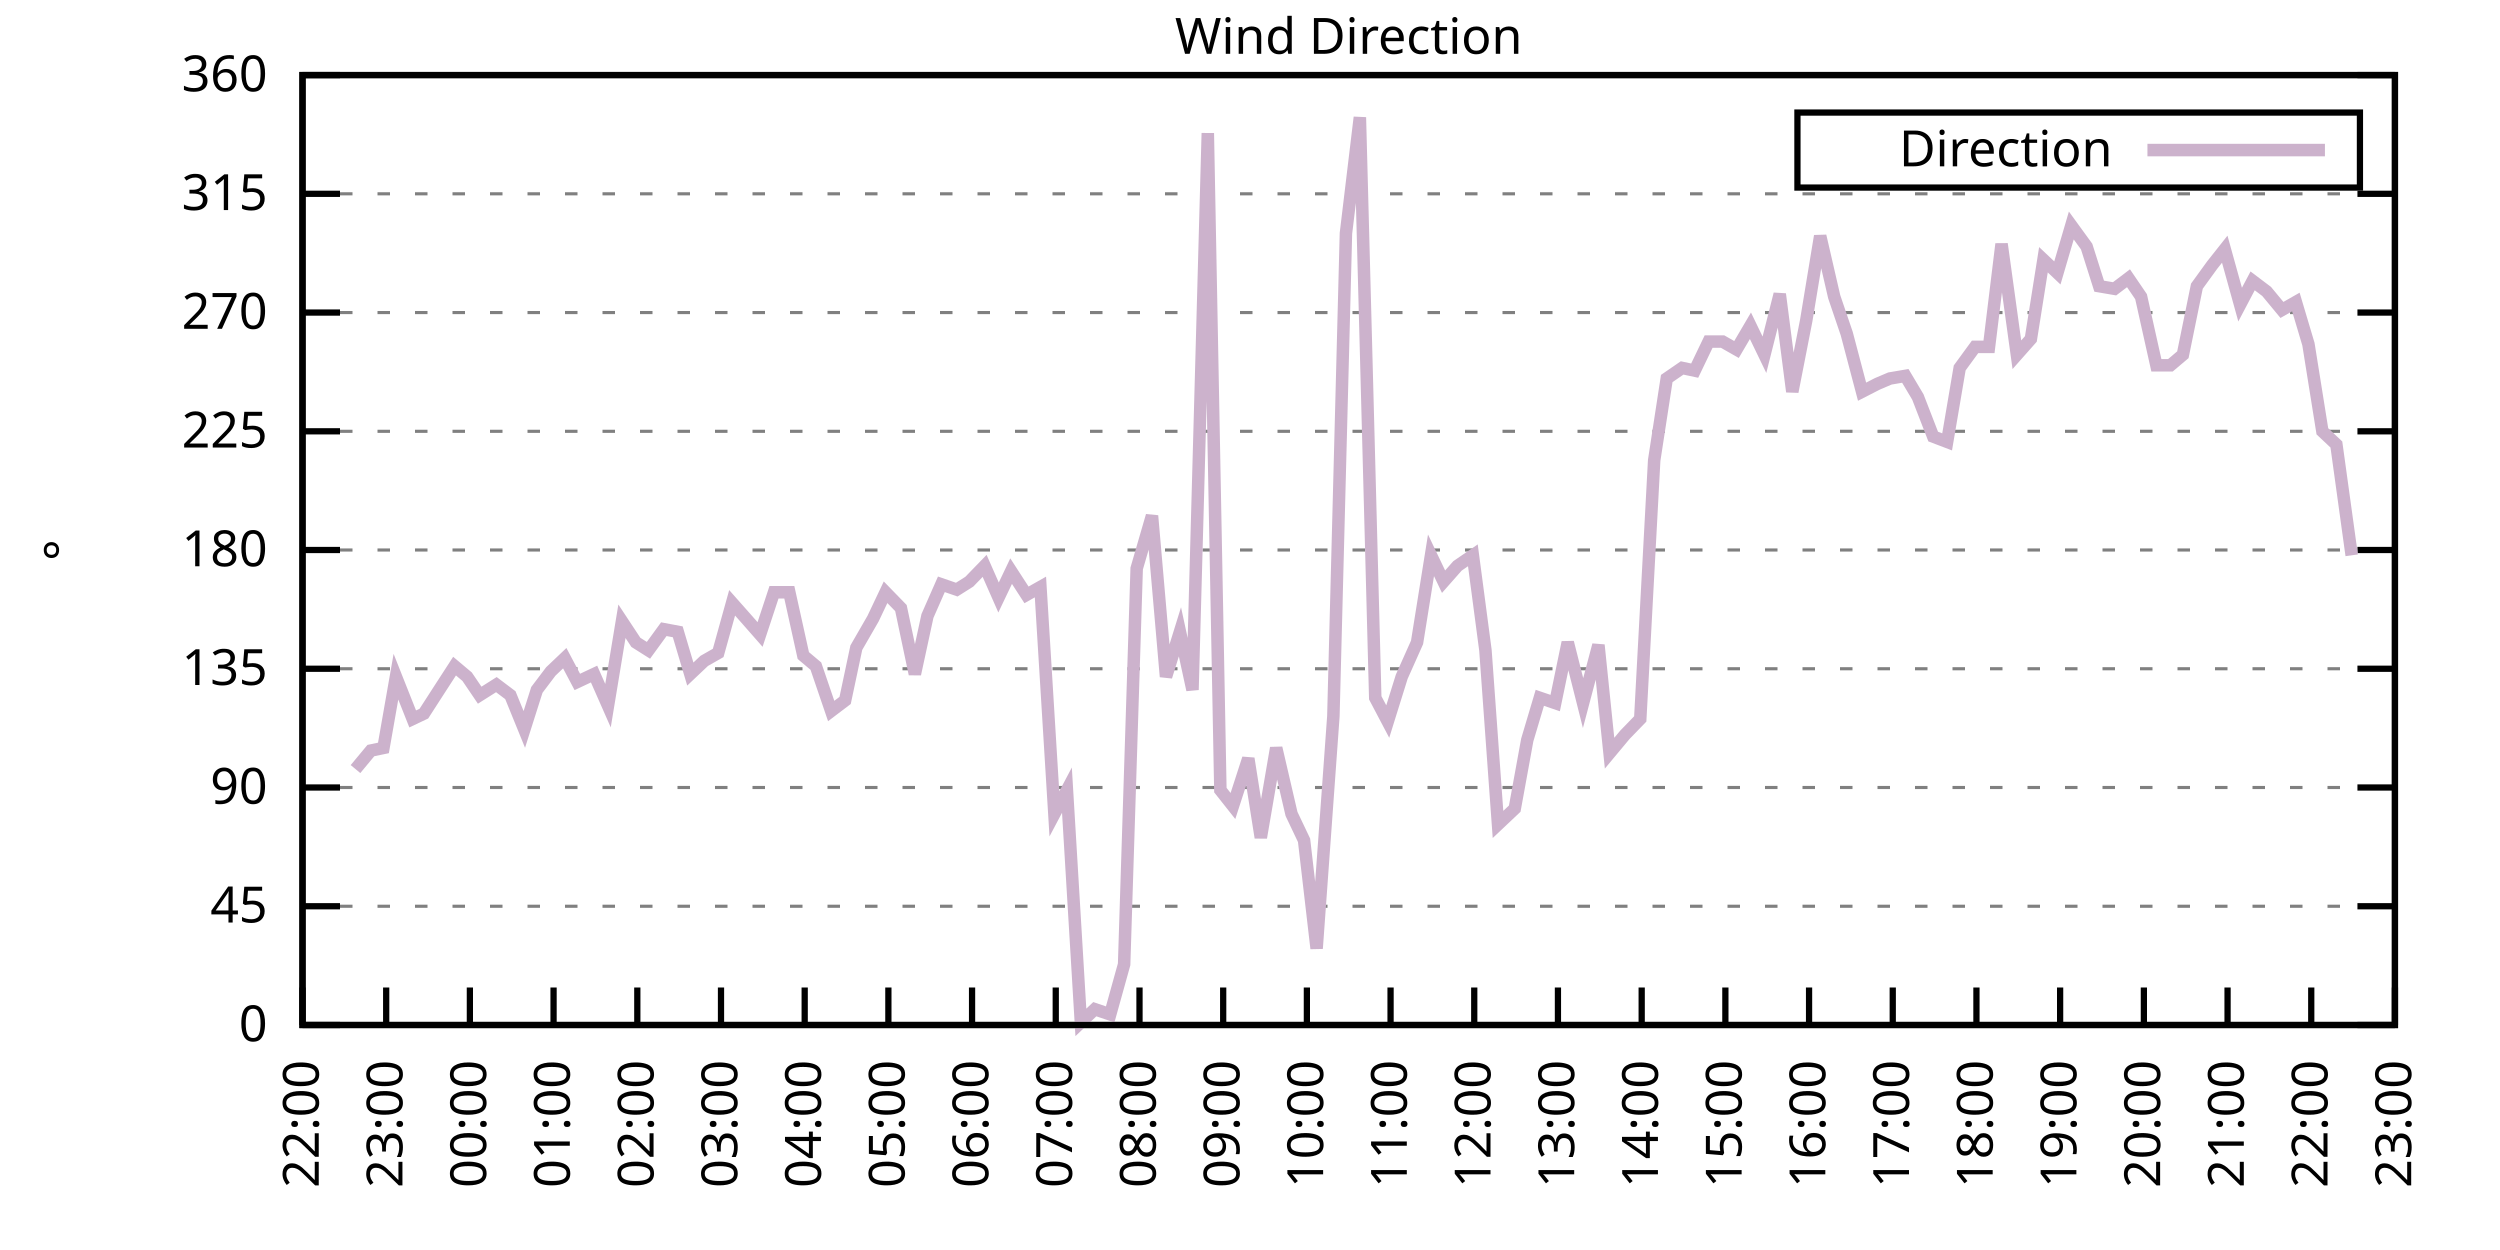
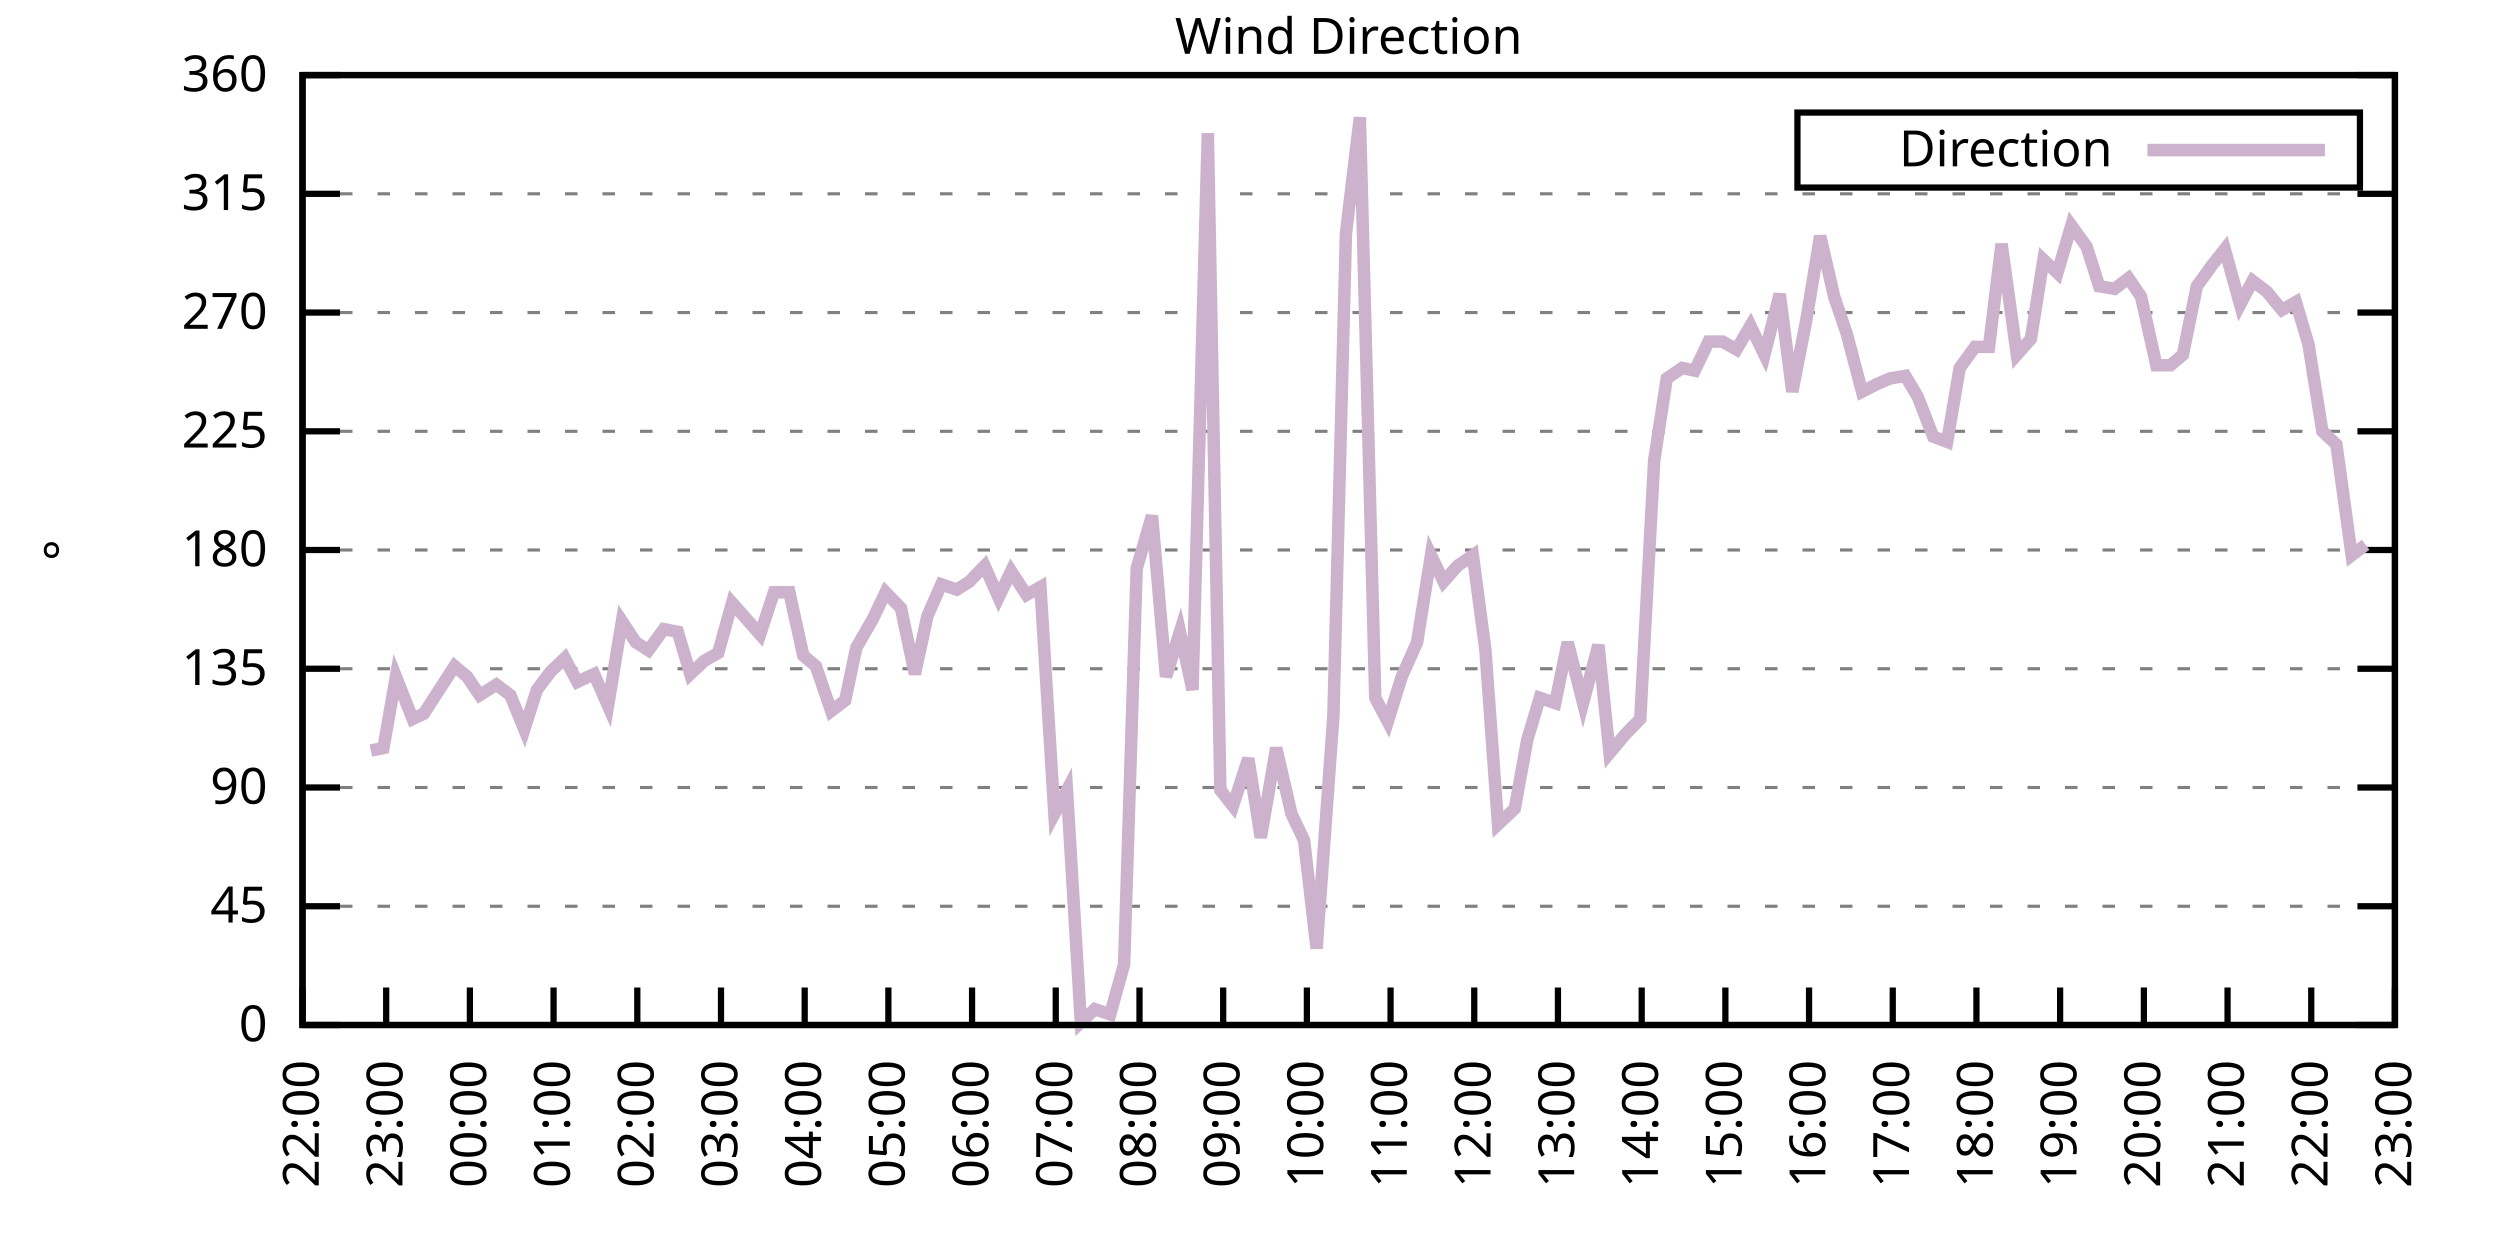
<svg xmlns="http://www.w3.org/2000/svg" xmlns:xlink="http://www.w3.org/1999/xlink" width="400" height="200" viewBox="0 0 400 200">
  <g id="gnuplot_canvas">
    <rect x="0" y="0" width="400" height="200" fill="none" />
    <defs>
      <circle id="gpDot" r="0.5" stroke-width="0.5" stroke="currentColor" />
      <path id="gpPt0" stroke-width="0.333" stroke="currentColor" d="M-1,0 h2 M0,-1 v2" />
      <path id="gpPt1" stroke-width="0.333" stroke="currentColor" d="M-1,-1 L1,1 M1,-1 L-1,1" />
      <path id="gpPt2" stroke-width="0.333" stroke="currentColor" d="M-1,0 L1,0 M0,-1 L0,1 M-1,-1 L1,1 M-1,1 L1,-1" />
      <rect id="gpPt3" stroke-width="0.333" stroke="currentColor" x="-1" y="-1" width="2" height="2" />
      <rect id="gpPt4" stroke-width="0.333" stroke="currentColor" fill="currentColor" x="-1" y="-1" width="2" height="2" />
      <circle id="gpPt5" stroke-width="0.333" stroke="currentColor" cx="0" cy="0" r="1" />
      <use xlink:href="#gpPt5" id="gpPt6" fill="currentColor" stroke="none" />
      <path id="gpPt7" stroke-width="0.333" stroke="currentColor" d="M0,-1.33 L-1.33,0.67 L1.33,0.67 z" />
      <use xlink:href="#gpPt7" id="gpPt8" fill="currentColor" stroke="none" />
      <use xlink:href="#gpPt7" id="gpPt9" stroke="currentColor" transform="rotate(180)" />
      <use xlink:href="#gpPt9" id="gpPt10" fill="currentColor" stroke="none" />
      <use xlink:href="#gpPt3" id="gpPt11" stroke="currentColor" transform="rotate(45)" />
      <use xlink:href="#gpPt11" id="gpPt12" fill="currentColor" stroke="none" />
      <path id="gpPt13" stroke-width="0.333" stroke="currentColor" d="M0,1.330 L1.265,0.411 L0.782,-1.067 L-0.782,-1.076 L-1.265,0.411 z" />
      <use xlink:href="#gpPt13" id="gpPt14" fill="currentColor" stroke="none" />
      <filter id="textbox" filterUnits="objectBoundingBox" x="0" y="0" height="1" width="1">
        <feFlood flood-color="white" flood-opacity="1" result="bgnd" />
        <feComposite in="SourceGraphic" in2="bgnd" operator="atop" />
      </filter>
      <filter id="greybox" filterUnits="objectBoundingBox" x="0" y="0" height="1" width="1">
        <feFlood flood-color="lightgrey" flood-opacity="1" result="grey" />
        <feComposite in="SourceGraphic" in2="grey" operator="atop" />
      </filter>
    </defs>
    <g fill="none" color="white" stroke="currentColor" stroke-width="1.00" stroke-linecap="butt" stroke-linejoin="miter">
</g>
    <g fill="none" color="black" stroke="currentColor" stroke-width="1.00" stroke-linecap="butt" stroke-linejoin="miter">
      <g stroke="none" shape-rendering="crispEdges">
        <polygon fill="rgb(255, 255, 255)" points="48.40,164.00 383.18,164.00 383.18,12.02 48.40,12.02 " />
      </g>
    </g>
    <g fill="none" color="black" stroke="currentColor" stroke-width="1.00" stroke-linecap="butt" stroke-linejoin="miter">
</g>
    <g fill="none" color="black" stroke="black" stroke-width="0.50" stroke-linecap="butt" stroke-linejoin="miter">
</g>
    <g fill="none" color="gray" stroke="currentColor" stroke-width="0.50" stroke-linecap="butt" stroke-linejoin="miter">
      <path stroke="gray" stroke-dasharray="2,4" class="gridline" d="M48.40,164.00 L383.19,164.00  " />
    </g>
    <g fill="none" color="gray" stroke="gray" stroke-width="1.00" stroke-linecap="butt" stroke-linejoin="miter">
</g>
    <g fill="none" color="black" stroke="currentColor" stroke-width="1.00" stroke-linecap="butt" stroke-linejoin="miter">
      <path stroke="black" d="M48.40,164.00 L54.40,164.00 M383.19,164.00 L377.19,164.00  " />
      <g transform="translate(42.80,166.60)" stroke="none" fill="black" font-family="Sans" font-size="8.00" text-anchor="end">
        <text>
          <tspan font-family="Sans"> 0</tspan>
        </text>
      </g>
    </g>
    <g fill="none" color="black" stroke="currentColor" stroke-width="1.00" stroke-linecap="butt" stroke-linejoin="miter">
</g>
    <g fill="none" color="black" stroke="black" stroke-width="0.50" stroke-linecap="butt" stroke-linejoin="miter">
</g>
    <g fill="none" color="gray" stroke="currentColor" stroke-width="0.50" stroke-linecap="butt" stroke-linejoin="miter">
      <path stroke="gray" stroke-dasharray="2,4" class="gridline" d="M48.40,145.00 L383.19,145.00  " />
    </g>
    <g fill="none" color="gray" stroke="gray" stroke-width="1.00" stroke-linecap="butt" stroke-linejoin="miter">
</g>
    <g fill="none" color="black" stroke="currentColor" stroke-width="1.00" stroke-linecap="butt" stroke-linejoin="miter">
      <path stroke="black" d="M48.40,145.00 L54.40,145.00 M383.19,145.00 L377.19,145.00  " />
      <g transform="translate(42.80,147.60)" stroke="none" fill="black" font-family="Sans" font-size="8.00" text-anchor="end">
        <text>
          <tspan font-family="Sans"> 45</tspan>
        </text>
      </g>
    </g>
    <g fill="none" color="black" stroke="currentColor" stroke-width="1.00" stroke-linecap="butt" stroke-linejoin="miter">
</g>
    <g fill="none" color="black" stroke="black" stroke-width="0.50" stroke-linecap="butt" stroke-linejoin="miter">
</g>
    <g fill="none" color="gray" stroke="currentColor" stroke-width="0.50" stroke-linecap="butt" stroke-linejoin="miter">
      <path stroke="gray" stroke-dasharray="2,4" class="gridline" d="M48.40,126.00 L383.19,126.00  " />
    </g>
    <g fill="none" color="gray" stroke="gray" stroke-width="1.00" stroke-linecap="butt" stroke-linejoin="miter">
</g>
    <g fill="none" color="black" stroke="currentColor" stroke-width="1.00" stroke-linecap="butt" stroke-linejoin="miter">
      <path stroke="black" d="M48.40,126.00 L54.40,126.00 M383.19,126.00 L377.19,126.00  " />
      <g transform="translate(42.80,128.60)" stroke="none" fill="black" font-family="Sans" font-size="8.00" text-anchor="end">
        <text>
          <tspan font-family="Sans"> 90</tspan>
        </text>
      </g>
    </g>
    <g fill="none" color="black" stroke="currentColor" stroke-width="1.00" stroke-linecap="butt" stroke-linejoin="miter">
</g>
    <g fill="none" color="black" stroke="black" stroke-width="0.50" stroke-linecap="butt" stroke-linejoin="miter">
</g>
    <g fill="none" color="gray" stroke="currentColor" stroke-width="0.50" stroke-linecap="butt" stroke-linejoin="miter">
      <path stroke="gray" stroke-dasharray="2,4" class="gridline" d="M48.40,107.00 L383.19,107.00  " />
    </g>
    <g fill="none" color="gray" stroke="gray" stroke-width="1.00" stroke-linecap="butt" stroke-linejoin="miter">
</g>
    <g fill="none" color="black" stroke="currentColor" stroke-width="1.00" stroke-linecap="butt" stroke-linejoin="miter">
      <path stroke="black" d="M48.40,107.00 L54.40,107.00 M383.19,107.00 L377.19,107.00  " />
      <g transform="translate(42.80,109.60)" stroke="none" fill="black" font-family="Sans" font-size="8.00" text-anchor="end">
        <text>
          <tspan font-family="Sans"> 135</tspan>
        </text>
      </g>
    </g>
    <g fill="none" color="black" stroke="currentColor" stroke-width="1.00" stroke-linecap="butt" stroke-linejoin="miter">
</g>
    <g fill="none" color="black" stroke="black" stroke-width="0.50" stroke-linecap="butt" stroke-linejoin="miter">
</g>
    <g fill="none" color="gray" stroke="currentColor" stroke-width="0.50" stroke-linecap="butt" stroke-linejoin="miter">
      <path stroke="gray" stroke-dasharray="2,4" class="gridline" d="M48.40,88.00 L383.19,88.00  " />
    </g>
    <g fill="none" color="gray" stroke="gray" stroke-width="1.00" stroke-linecap="butt" stroke-linejoin="miter">
</g>
    <g fill="none" color="black" stroke="currentColor" stroke-width="1.00" stroke-linecap="butt" stroke-linejoin="miter">
      <path stroke="black" d="M48.40,88.00 L54.40,88.00 M383.19,88.00 L377.19,88.00  " />
      <g transform="translate(42.80,90.60)" stroke="none" fill="black" font-family="Sans" font-size="8.00" text-anchor="end">
        <text>
          <tspan font-family="Sans"> 180</tspan>
        </text>
      </g>
    </g>
    <g fill="none" color="black" stroke="currentColor" stroke-width="1.00" stroke-linecap="butt" stroke-linejoin="miter">
</g>
    <g fill="none" color="black" stroke="black" stroke-width="0.50" stroke-linecap="butt" stroke-linejoin="miter">
</g>
    <g fill="none" color="gray" stroke="currentColor" stroke-width="0.50" stroke-linecap="butt" stroke-linejoin="miter">
      <path stroke="gray" stroke-dasharray="2,4" class="gridline" d="M48.40,69.01 L383.19,69.01  " />
    </g>
    <g fill="none" color="gray" stroke="gray" stroke-width="1.00" stroke-linecap="butt" stroke-linejoin="miter">
</g>
    <g fill="none" color="black" stroke="currentColor" stroke-width="1.00" stroke-linecap="butt" stroke-linejoin="miter">
      <path stroke="black" d="M48.40,69.01 L54.40,69.01 M383.19,69.01 L377.19,69.01  " />
      <g transform="translate(42.80,71.61)" stroke="none" fill="black" font-family="Sans" font-size="8.00" text-anchor="end">
        <text>
          <tspan font-family="Sans"> 225</tspan>
        </text>
      </g>
    </g>
    <g fill="none" color="black" stroke="currentColor" stroke-width="1.00" stroke-linecap="butt" stroke-linejoin="miter">
</g>
    <g fill="none" color="black" stroke="black" stroke-width="0.50" stroke-linecap="butt" stroke-linejoin="miter">
</g>
    <g fill="none" color="gray" stroke="currentColor" stroke-width="0.50" stroke-linecap="butt" stroke-linejoin="miter">
      <path stroke="gray" stroke-dasharray="2,4" class="gridline" d="M48.40,50.01 L383.19,50.01  " />
    </g>
    <g fill="none" color="gray" stroke="gray" stroke-width="1.00" stroke-linecap="butt" stroke-linejoin="miter">
</g>
    <g fill="none" color="black" stroke="currentColor" stroke-width="1.00" stroke-linecap="butt" stroke-linejoin="miter">
      <path stroke="black" d="M48.40,50.01 L54.40,50.01 M383.19,50.01 L377.19,50.01  " />
      <g transform="translate(42.80,52.61)" stroke="none" fill="black" font-family="Sans" font-size="8.00" text-anchor="end">
        <text>
          <tspan font-family="Sans"> 270</tspan>
        </text>
      </g>
    </g>
    <g fill="none" color="black" stroke="currentColor" stroke-width="1.00" stroke-linecap="butt" stroke-linejoin="miter">
</g>
    <g fill="none" color="black" stroke="black" stroke-width="0.50" stroke-linecap="butt" stroke-linejoin="miter">
</g>
    <g fill="none" color="gray" stroke="currentColor" stroke-width="0.50" stroke-linecap="butt" stroke-linejoin="miter">
      <path stroke="gray" stroke-dasharray="2,4" class="gridline" d="M48.40,31.01 L383.19,31.01  " />
    </g>
    <g fill="none" color="gray" stroke="gray" stroke-width="1.00" stroke-linecap="butt" stroke-linejoin="miter">
</g>
    <g fill="none" color="black" stroke="currentColor" stroke-width="1.00" stroke-linecap="butt" stroke-linejoin="miter">
      <path stroke="black" d="M48.40,31.01 L54.40,31.01 M383.19,31.01 L377.19,31.01  " />
      <g transform="translate(42.80,33.61)" stroke="none" fill="black" font-family="Sans" font-size="8.00" text-anchor="end">
        <text>
          <tspan font-family="Sans"> 315</tspan>
        </text>
      </g>
    </g>
    <g fill="none" color="black" stroke="currentColor" stroke-width="1.00" stroke-linecap="butt" stroke-linejoin="miter">
</g>
    <g fill="none" color="black" stroke="black" stroke-width="0.50" stroke-linecap="butt" stroke-linejoin="miter">
</g>
    <g fill="none" color="gray" stroke="currentColor" stroke-width="0.50" stroke-linecap="butt" stroke-linejoin="miter">
      <path stroke="gray" stroke-dasharray="2,4" class="gridline" d="M48.40,12.01 L383.19,12.01  " />
    </g>
    <g fill="none" color="gray" stroke="gray" stroke-width="1.00" stroke-linecap="butt" stroke-linejoin="miter">
</g>
    <g fill="none" color="black" stroke="currentColor" stroke-width="1.00" stroke-linecap="butt" stroke-linejoin="miter">
      <path stroke="black" d="M48.40,12.01 L54.40,12.01 M383.19,12.01 L377.19,12.01  " />
      <g transform="translate(42.80,14.61)" stroke="none" fill="black" font-family="Sans" font-size="8.00" text-anchor="end">
        <text>
          <tspan font-family="Sans"> 360</tspan>
        </text>
      </g>
    </g>
    <g fill="none" color="black" stroke="currentColor" stroke-width="1.00" stroke-linecap="butt" stroke-linejoin="miter">
      <path stroke="black" d="M48.40,164.00 L48.40,158.00  " />
      <g transform="translate(51.00,169.60) rotate(270.00)" stroke="none" fill="black" font-family="Sans" font-size="8.00" text-anchor="end">
        <text>
          <tspan font-family="Sans">22:00</tspan>
        </text>
      </g>
    </g>
    <g fill="none" color="black" stroke="currentColor" stroke-width="1.00" stroke-linecap="butt" stroke-linejoin="miter">
      <path stroke="black" d="M61.79,164.00 L61.79,158.00  " />
      <g transform="translate(64.39,169.60) rotate(270.00)" stroke="none" fill="black" font-family="Sans" font-size="8.00" text-anchor="end">
        <text>
          <tspan font-family="Sans">23:00</tspan>
        </text>
      </g>
    </g>
    <g fill="none" color="black" stroke="currentColor" stroke-width="1.00" stroke-linecap="butt" stroke-linejoin="miter">
      <path stroke="black" d="M75.18,164.00 L75.18,158.00  " />
      <g transform="translate(77.78,169.60) rotate(270.00)" stroke="none" fill="black" font-family="Sans" font-size="8.00" text-anchor="end">
        <text>
          <tspan font-family="Sans">00:00</tspan>
        </text>
      </g>
    </g>
    <g fill="none" color="black" stroke="currentColor" stroke-width="1.00" stroke-linecap="butt" stroke-linejoin="miter">
      <path stroke="black" d="M88.57,164.00 L88.57,158.00  " />
      <g transform="translate(91.17,169.60) rotate(270.00)" stroke="none" fill="black" font-family="Sans" font-size="8.00" text-anchor="end">
        <text>
          <tspan font-family="Sans">01:00</tspan>
        </text>
      </g>
    </g>
    <g fill="none" color="black" stroke="currentColor" stroke-width="1.00" stroke-linecap="butt" stroke-linejoin="miter">
      <path stroke="black" d="M101.97,164.00 L101.97,158.00  " />
      <g transform="translate(104.57,169.60) rotate(270.00)" stroke="none" fill="black" font-family="Sans" font-size="8.00" text-anchor="end">
        <text>
          <tspan font-family="Sans">02:00</tspan>
        </text>
      </g>
    </g>
    <g fill="none" color="black" stroke="currentColor" stroke-width="1.00" stroke-linecap="butt" stroke-linejoin="miter">
      <path stroke="black" d="M115.36,164.00 L115.36,158.00  " />
      <g transform="translate(117.96,169.60) rotate(270.00)" stroke="none" fill="black" font-family="Sans" font-size="8.00" text-anchor="end">
        <text>
          <tspan font-family="Sans">03:00</tspan>
        </text>
      </g>
    </g>
    <g fill="none" color="black" stroke="currentColor" stroke-width="1.00" stroke-linecap="butt" stroke-linejoin="miter">
      <path stroke="black" d="M128.75,164.00 L128.75,158.00  " />
      <g transform="translate(131.35,169.60) rotate(270.00)" stroke="none" fill="black" font-family="Sans" font-size="8.00" text-anchor="end">
        <text>
          <tspan font-family="Sans">04:00</tspan>
        </text>
      </g>
    </g>
    <g fill="none" color="black" stroke="currentColor" stroke-width="1.00" stroke-linecap="butt" stroke-linejoin="miter">
      <path stroke="black" d="M142.14,164.00 L142.14,158.00  " />
      <g transform="translate(144.74,169.60) rotate(270.00)" stroke="none" fill="black" font-family="Sans" font-size="8.00" text-anchor="end">
        <text>
          <tspan font-family="Sans">05:00</tspan>
        </text>
      </g>
    </g>
    <g fill="none" color="black" stroke="currentColor" stroke-width="1.00" stroke-linecap="butt" stroke-linejoin="miter">
      <path stroke="black" d="M155.53,164.00 L155.53,158.00  " />
      <g transform="translate(158.13,169.60) rotate(270.00)" stroke="none" fill="black" font-family="Sans" font-size="8.00" text-anchor="end">
        <text>
          <tspan font-family="Sans">06:00</tspan>
        </text>
      </g>
    </g>
    <g fill="none" color="black" stroke="currentColor" stroke-width="1.00" stroke-linecap="butt" stroke-linejoin="miter">
      <path stroke="black" d="M168.92,164.00 L168.92,158.00  " />
      <g transform="translate(171.52,169.60) rotate(270.00)" stroke="none" fill="black" font-family="Sans" font-size="8.00" text-anchor="end">
        <text>
          <tspan font-family="Sans">07:00</tspan>
        </text>
      </g>
    </g>
    <g fill="none" color="black" stroke="currentColor" stroke-width="1.00" stroke-linecap="butt" stroke-linejoin="miter">
      <path stroke="black" d="M182.32,164.00 L182.32,158.00  " />
      <g transform="translate(184.92,169.60) rotate(270.00)" stroke="none" fill="black" font-family="Sans" font-size="8.00" text-anchor="end">
        <text>
          <tspan font-family="Sans">08:00</tspan>
        </text>
      </g>
    </g>
    <g fill="none" color="black" stroke="currentColor" stroke-width="1.00" stroke-linecap="butt" stroke-linejoin="miter">
      <path stroke="black" d="M195.71,164.00 L195.71,158.00  " />
      <g transform="translate(198.31,169.60) rotate(270.00)" stroke="none" fill="black" font-family="Sans" font-size="8.00" text-anchor="end">
        <text>
          <tspan font-family="Sans">09:00</tspan>
        </text>
      </g>
    </g>
    <g fill="none" color="black" stroke="currentColor" stroke-width="1.00" stroke-linecap="butt" stroke-linejoin="miter">
      <path stroke="black" d="M209.10,164.00 L209.10,158.00  " />
      <g transform="translate(211.70,169.60) rotate(270.00)" stroke="none" fill="black" font-family="Sans" font-size="8.00" text-anchor="end">
        <text>
          <tspan font-family="Sans">10:00</tspan>
        </text>
      </g>
    </g>
    <g fill="none" color="black" stroke="currentColor" stroke-width="1.00" stroke-linecap="butt" stroke-linejoin="miter">
      <path stroke="black" d="M222.49,164.00 L222.49,158.00  " />
      <g transform="translate(225.09,169.60) rotate(270.00)" stroke="none" fill="black" font-family="Sans" font-size="8.00" text-anchor="end">
        <text>
          <tspan font-family="Sans">11:00</tspan>
        </text>
      </g>
    </g>
    <g fill="none" color="black" stroke="currentColor" stroke-width="1.00" stroke-linecap="butt" stroke-linejoin="miter">
      <path stroke="black" d="M235.88,164.00 L235.88,158.00  " />
      <g transform="translate(238.48,169.60) rotate(270.00)" stroke="none" fill="black" font-family="Sans" font-size="8.00" text-anchor="end">
        <text>
          <tspan font-family="Sans">12:00</tspan>
        </text>
      </g>
    </g>
    <g fill="none" color="black" stroke="currentColor" stroke-width="1.00" stroke-linecap="butt" stroke-linejoin="miter">
      <path stroke="black" d="M249.27,164.00 L249.27,158.00  " />
      <g transform="translate(251.87,169.60) rotate(270.00)" stroke="none" fill="black" font-family="Sans" font-size="8.00" text-anchor="end">
        <text>
          <tspan font-family="Sans">13:00</tspan>
        </text>
      </g>
    </g>
    <g fill="none" color="black" stroke="currentColor" stroke-width="1.00" stroke-linecap="butt" stroke-linejoin="miter">
      <path stroke="black" d="M262.67,164.00 L262.67,158.00  " />
      <g transform="translate(265.27,169.60) rotate(270.00)" stroke="none" fill="black" font-family="Sans" font-size="8.00" text-anchor="end">
        <text>
          <tspan font-family="Sans">14:00</tspan>
        </text>
      </g>
    </g>
    <g fill="none" color="black" stroke="currentColor" stroke-width="1.00" stroke-linecap="butt" stroke-linejoin="miter">
      <path stroke="black" d="M276.06,164.00 L276.06,158.00  " />
      <g transform="translate(278.66,169.60) rotate(270.00)" stroke="none" fill="black" font-family="Sans" font-size="8.00" text-anchor="end">
        <text>
          <tspan font-family="Sans">15:00</tspan>
        </text>
      </g>
    </g>
    <g fill="none" color="black" stroke="currentColor" stroke-width="1.00" stroke-linecap="butt" stroke-linejoin="miter">
      <path stroke="black" d="M289.45,164.00 L289.45,158.00  " />
      <g transform="translate(292.05,169.60) rotate(270.00)" stroke="none" fill="black" font-family="Sans" font-size="8.00" text-anchor="end">
        <text>
          <tspan font-family="Sans">16:00</tspan>
        </text>
      </g>
    </g>
    <g fill="none" color="black" stroke="currentColor" stroke-width="1.00" stroke-linecap="butt" stroke-linejoin="miter">
      <path stroke="black" d="M302.84,164.00 L302.84,158.00  " />
      <g transform="translate(305.44,169.60) rotate(270.00)" stroke="none" fill="black" font-family="Sans" font-size="8.00" text-anchor="end">
        <text>
          <tspan font-family="Sans">17:00</tspan>
        </text>
      </g>
    </g>
    <g fill="none" color="black" stroke="currentColor" stroke-width="1.00" stroke-linecap="butt" stroke-linejoin="miter">
      <path stroke="black" d="M316.23,164.00 L316.23,158.00  " />
      <g transform="translate(318.83,169.60) rotate(270.00)" stroke="none" fill="black" font-family="Sans" font-size="8.00" text-anchor="end">
        <text>
          <tspan font-family="Sans">18:00</tspan>
        </text>
      </g>
    </g>
    <g fill="none" color="black" stroke="currentColor" stroke-width="1.00" stroke-linecap="butt" stroke-linejoin="miter">
      <path stroke="black" d="M329.62,164.00 L329.62,158.00  " />
      <g transform="translate(332.22,169.60) rotate(270.00)" stroke="none" fill="black" font-family="Sans" font-size="8.00" text-anchor="end">
        <text>
          <tspan font-family="Sans">19:00</tspan>
        </text>
      </g>
    </g>
    <g fill="none" color="black" stroke="currentColor" stroke-width="1.00" stroke-linecap="butt" stroke-linejoin="miter">
      <path stroke="black" d="M343.02,164.00 L343.02,158.00  " />
      <g transform="translate(345.62,169.60) rotate(270.00)" stroke="none" fill="black" font-family="Sans" font-size="8.00" text-anchor="end">
        <text>
          <tspan font-family="Sans">20:00</tspan>
        </text>
      </g>
    </g>
    <g fill="none" color="black" stroke="currentColor" stroke-width="1.00" stroke-linecap="butt" stroke-linejoin="miter">
      <path stroke="black" d="M356.41,164.00 L356.41,158.00  " />
      <g transform="translate(359.01,169.60) rotate(270.00)" stroke="none" fill="black" font-family="Sans" font-size="8.00" text-anchor="end">
        <text>
          <tspan font-family="Sans">21:00</tspan>
        </text>
      </g>
    </g>
    <g fill="none" color="black" stroke="currentColor" stroke-width="1.00" stroke-linecap="butt" stroke-linejoin="miter">
      <path stroke="black" d="M369.80,164.00 L369.80,158.00  " />
      <g transform="translate(372.40,169.60) rotate(270.00)" stroke="none" fill="black" font-family="Sans" font-size="8.00" text-anchor="end">
        <text>
          <tspan font-family="Sans">22:00</tspan>
        </text>
      </g>
    </g>
    <g fill="none" color="black" stroke="currentColor" stroke-width="1.00" stroke-linecap="butt" stroke-linejoin="miter">
      <path stroke="black" d="M383.19,164.00 L383.19,158.00  " />
      <g transform="translate(385.79,169.60) rotate(270.00)" stroke="none" fill="black" font-family="Sans" font-size="8.00" text-anchor="end">
        <text>
          <tspan font-family="Sans">23:00</tspan>
        </text>
      </g>
    </g>
    <g fill="none" color="black" stroke="currentColor" stroke-width="1.00" stroke-linecap="butt" stroke-linejoin="miter">
</g>
    <g fill="none" color="black" stroke="currentColor" stroke-width="1.00" stroke-linecap="butt" stroke-linejoin="miter">
      <path stroke="black" d="M48.40,12.01 L48.40,164.00 L383.19,164.00 L383.19,12.01 L48.40,12.01 Z  " />
    </g>
    <g fill="none" color="black" stroke="currentColor" stroke-width="1.00" stroke-linecap="butt" stroke-linejoin="miter">
</g>
    <g fill="none" color="black" stroke="currentColor" stroke-width="1.00" stroke-linecap="butt" stroke-linejoin="miter">
      <path stroke="black" d="M287.59,30.01 L287.59,18.01 L377.59,18.01 L377.59,30.01 L287.59,30.01 Z  " />
    </g>
    <g id="Wind_direction_plot_1">
      <g fill="none" color="white" stroke="black" stroke-width="2.00" stroke-linecap="butt" stroke-linejoin="miter">
</g>
      <g fill="none" color="black" stroke="currentColor" stroke-width="2.00" stroke-linecap="butt" stroke-linejoin="miter">
        <g transform="translate(337.99,26.61)" stroke="none" fill="black" font-family="Sans" font-size="8.00" text-anchor="end">
          <text>
            <tspan font-family="Sans">Direction</tspan>
          </text>
        </g>
      </g>
      <g fill="none" color="black" stroke="currentColor" stroke-width="2.00" stroke-linecap="butt" stroke-linejoin="miter">
-         <path stroke="rgb(204, 178, 204)" d="M343.59,24.01 L371.99,24.01 M56.88,123.05 L59.34,120.09 L61.35,119.67 L63.35,108.27 L66.03,115.03 L67.82,114.18   L70.27,110.38 L72.73,106.58 L74.74,108.27 L76.75,111.23 L79.42,109.54 L81.66,111.23 L83.89,116.71 L85.90,110.38   L88.13,107.43 L90.36,105.31 L92.37,109.11 L95.05,107.85 L97.28,112.91 L99.51,99.40 L101.74,102.78 L103.75,104.05   L106.21,100.67 L108.44,101.09 L110.45,107.85 L112.68,105.74 L114.91,104.47 L117.14,96.45 L119.38,98.98 L121.61,101.52   L123.84,94.76 L126.29,94.76 L128.53,104.89 L130.54,106.58 L132.99,113.76 L135.22,112.07 L137.01,103.63 L139.69,98.98   L141.69,94.76 L144.15,97.29 L146.38,107.85 L148.39,98.56 L150.62,93.49 L153.08,94.34 L155.09,93.07 L157.54,90.54   L159.77,95.60 L161.78,91.38 L164.24,95.18 L166.47,93.92 L168.70,130.22 L170.71,126.42 L172.94,163.58 L175.17,161.47   L177.63,162.31 L179.86,154.29 L181.87,90.96 L184.32,82.52 L186.56,108.27 L188.79,101.09 L190.80,110.38 L193.25,21.30   L195.26,126.42 L197.27,128.96 L199.73,121.36 L201.73,134.02 L204.19,119.67 L206.64,130.22 L208.65,134.45 L210.66,151.76   L213.34,114.60 L215.35,37.34 L217.58,18.77 L220.04,111.65 L222.04,115.45 L224.28,108.27 L226.73,102.78 L228.96,88.85   L230.97,93.07 L233.20,90.54 L235.66,88.85 L237.67,104.05 L239.68,131.91 L242.36,129.38 L244.36,118.40 L246.37,111.65   L248.83,112.49 L250.84,102.78 L253.29,112.49 L255.75,103.20 L257.53,120.51 L259.99,117.56 L262.44,115.03 L264.67,73.65   L266.68,60.56 L269.14,58.87 L271.15,59.30 L273.38,54.65 L275.61,54.65 L277.84,55.92 L280.07,52.12 L282.31,56.76   L284.76,47.05 L286.77,62.67 L289.00,51.27 L291.23,37.76 L293.47,47.47 L295.48,53.39 L297.93,62.67 L300.39,61.41   L302.39,60.56 L304.85,60.14 L306.86,63.52 L309.31,69.85 L311.54,70.70 L313.55,58.87 L316.01,55.50 L318.24,55.50   L320.25,39.03 L322.70,56.76 L324.94,54.23 L326.95,41.56 L329.18,43.67 L331.41,36.08 L333.86,39.45 L335.87,45.79   L338.33,46.21 L340.56,44.52 L342.57,47.47 L345.02,58.45 L347.26,58.45 L349.26,56.76 L351.50,45.79 L353.95,42.41   L355.96,39.87 L358.42,48.74 L360.42,44.94 L362.66,46.63 L365.11,49.59 L367.34,48.32 L369.35,55.07 L371.58,69.01   L373.82,71.12 L376.27,88.85  " />
+         <path stroke="rgb(204, 178, 204)" d="M343.59,24.01 L371.99,24.01 M59.34,120.09 L61.35,119.67 L63.35,108.27 L66.03,115.03 L67.82,114.18 L70.27,110.38   L72.73,106.58 L74.74,108.27 L76.75,111.23 L79.42,109.54 L81.66,111.23 L83.89,116.71 L85.90,110.38 L88.13,107.43   L90.36,105.31 L92.37,109.11 L95.05,107.85 L97.28,112.91 L99.51,99.40 L101.74,102.78 L103.75,104.05 L106.21,100.67   L108.44,101.09 L110.45,107.85 L112.68,105.74 L114.91,104.47 L117.14,96.45 L119.38,98.98 L121.61,101.52 L123.84,94.76   L126.29,94.76 L128.53,104.89 L130.54,106.58 L132.99,113.76 L135.22,112.07 L137.01,103.63 L139.69,98.98 L141.69,94.76   L144.15,97.29 L146.38,107.85 L148.39,98.56 L150.62,93.49 L153.08,94.34 L155.09,93.07 L157.54,90.54 L159.77,95.60   L161.78,91.38 L164.24,95.18 L166.47,93.92 L168.70,130.22 L170.71,126.42 L172.94,163.58 L175.17,161.47 L177.63,162.31   L179.86,154.29 L181.87,90.96 L184.32,82.52 L186.56,108.27 L188.79,101.09 L190.80,110.38 L193.25,21.30 L195.26,126.42   L197.27,128.96 L199.73,121.36 L201.73,134.02 L204.19,119.67 L206.64,130.22 L208.65,134.45 L210.66,151.76 L213.34,114.60   L215.35,37.34 L217.58,18.77 L220.04,111.65 L222.04,115.45 L224.28,108.27 L226.73,102.78 L228.96,88.85 L230.97,93.07   L233.20,90.54 L235.66,88.85 L237.67,104.05 L239.68,131.91 L242.36,129.38 L244.36,118.40 L246.37,111.65 L248.83,112.49   L250.84,102.78 L253.29,112.49 L255.75,103.20 L257.53,120.51 L259.99,117.56 L262.44,115.03 L264.67,73.65 L266.68,60.56   L269.14,58.87 L271.15,59.30 L273.38,54.65 L275.61,54.65 L277.84,55.92 L280.07,52.12 L282.31,56.76 L284.76,47.05   L286.77,62.67 L289.00,51.27 L291.23,37.76 L293.47,47.47 L295.48,53.39 L297.93,62.67 L300.39,61.41 L302.39,60.56   L304.85,60.14 L306.86,63.52 L309.31,69.85 L311.54,70.70 L313.55,58.87 L316.01,55.50 L318.24,55.50 L320.25,39.03   L322.70,56.76 L324.94,54.23 L326.95,41.56 L329.18,43.67 L331.41,36.08 L333.86,39.45 L335.87,45.79 L338.33,46.21   L340.56,44.52 L342.57,47.47 L345.02,58.45 L347.26,58.45 L349.26,56.76 L351.50,45.79 L353.95,42.41 L355.96,39.87   L358.42,48.74 L360.42,44.94 L362.66,46.63 L365.11,49.59 L367.34,48.32 L369.35,55.07 L371.58,69.01 L373.82,71.12   L376.27,88.85 L378.50,87.16  " />
      </g>
    </g>
    <g fill="none" color="black" stroke="currentColor" stroke-width="2.00" stroke-linecap="butt" stroke-linejoin="miter">
</g>
    <g fill="none" color="black" stroke="black" stroke-width="1.00" stroke-linecap="butt" stroke-linejoin="miter">
</g>
    <g fill="none" color="black" stroke="currentColor" stroke-width="1.00" stroke-linecap="butt" stroke-linejoin="miter">
      <path stroke="black" d="M48.40,12.01 L48.40,164.00 L383.19,164.00 L383.19,12.01 L48.40,12.01 Z  " />
      <g transform="translate(12.80,88.01) rotate(270.00)" stroke="none" fill="black" font-family="Sans" font-size="8.00" text-anchor="middle">
        <text>
          <tspan font-family="Sans">°</tspan>
        </text>
      </g>
    </g>
    <g fill="none" color="black" stroke="currentColor" stroke-width="1.00" stroke-linecap="butt" stroke-linejoin="miter">
</g>
    <g fill="none" color="black" stroke="currentColor" stroke-width="1.00" stroke-linecap="butt" stroke-linejoin="miter">
      <g transform="translate(215.79,8.61)" stroke="none" fill="black" font-family="Sans" font-size="8.00" text-anchor="middle">
        <text>
          <tspan font-family="Sans">Wind Direction</tspan>
        </text>
      </g>
    </g>
    <g fill="none" color="black" stroke="currentColor" stroke-width="1.00" stroke-linecap="butt" stroke-linejoin="miter">
</g>
  </g>
</svg>
